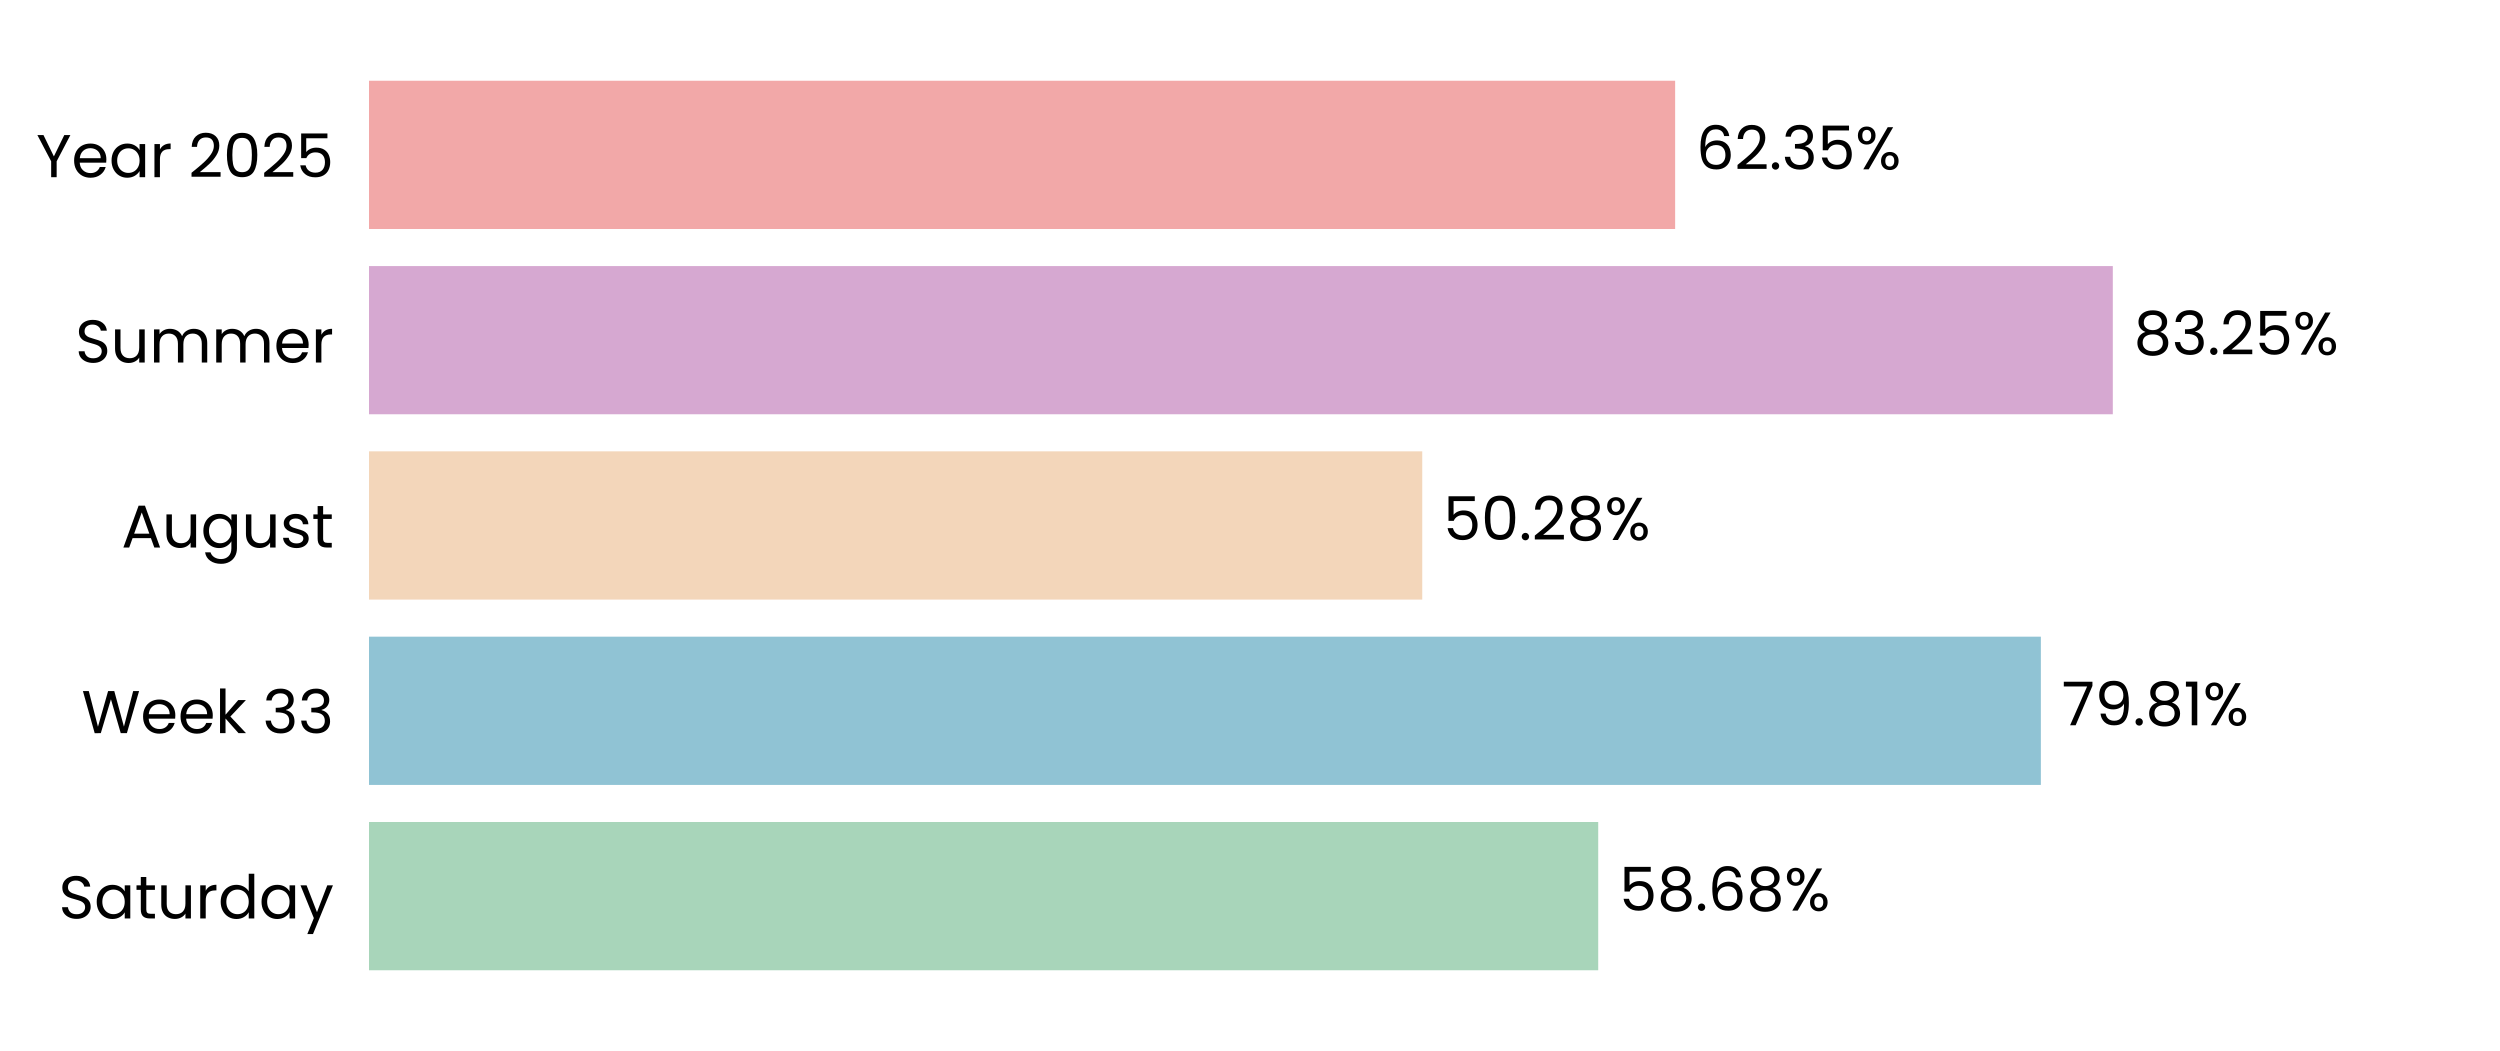
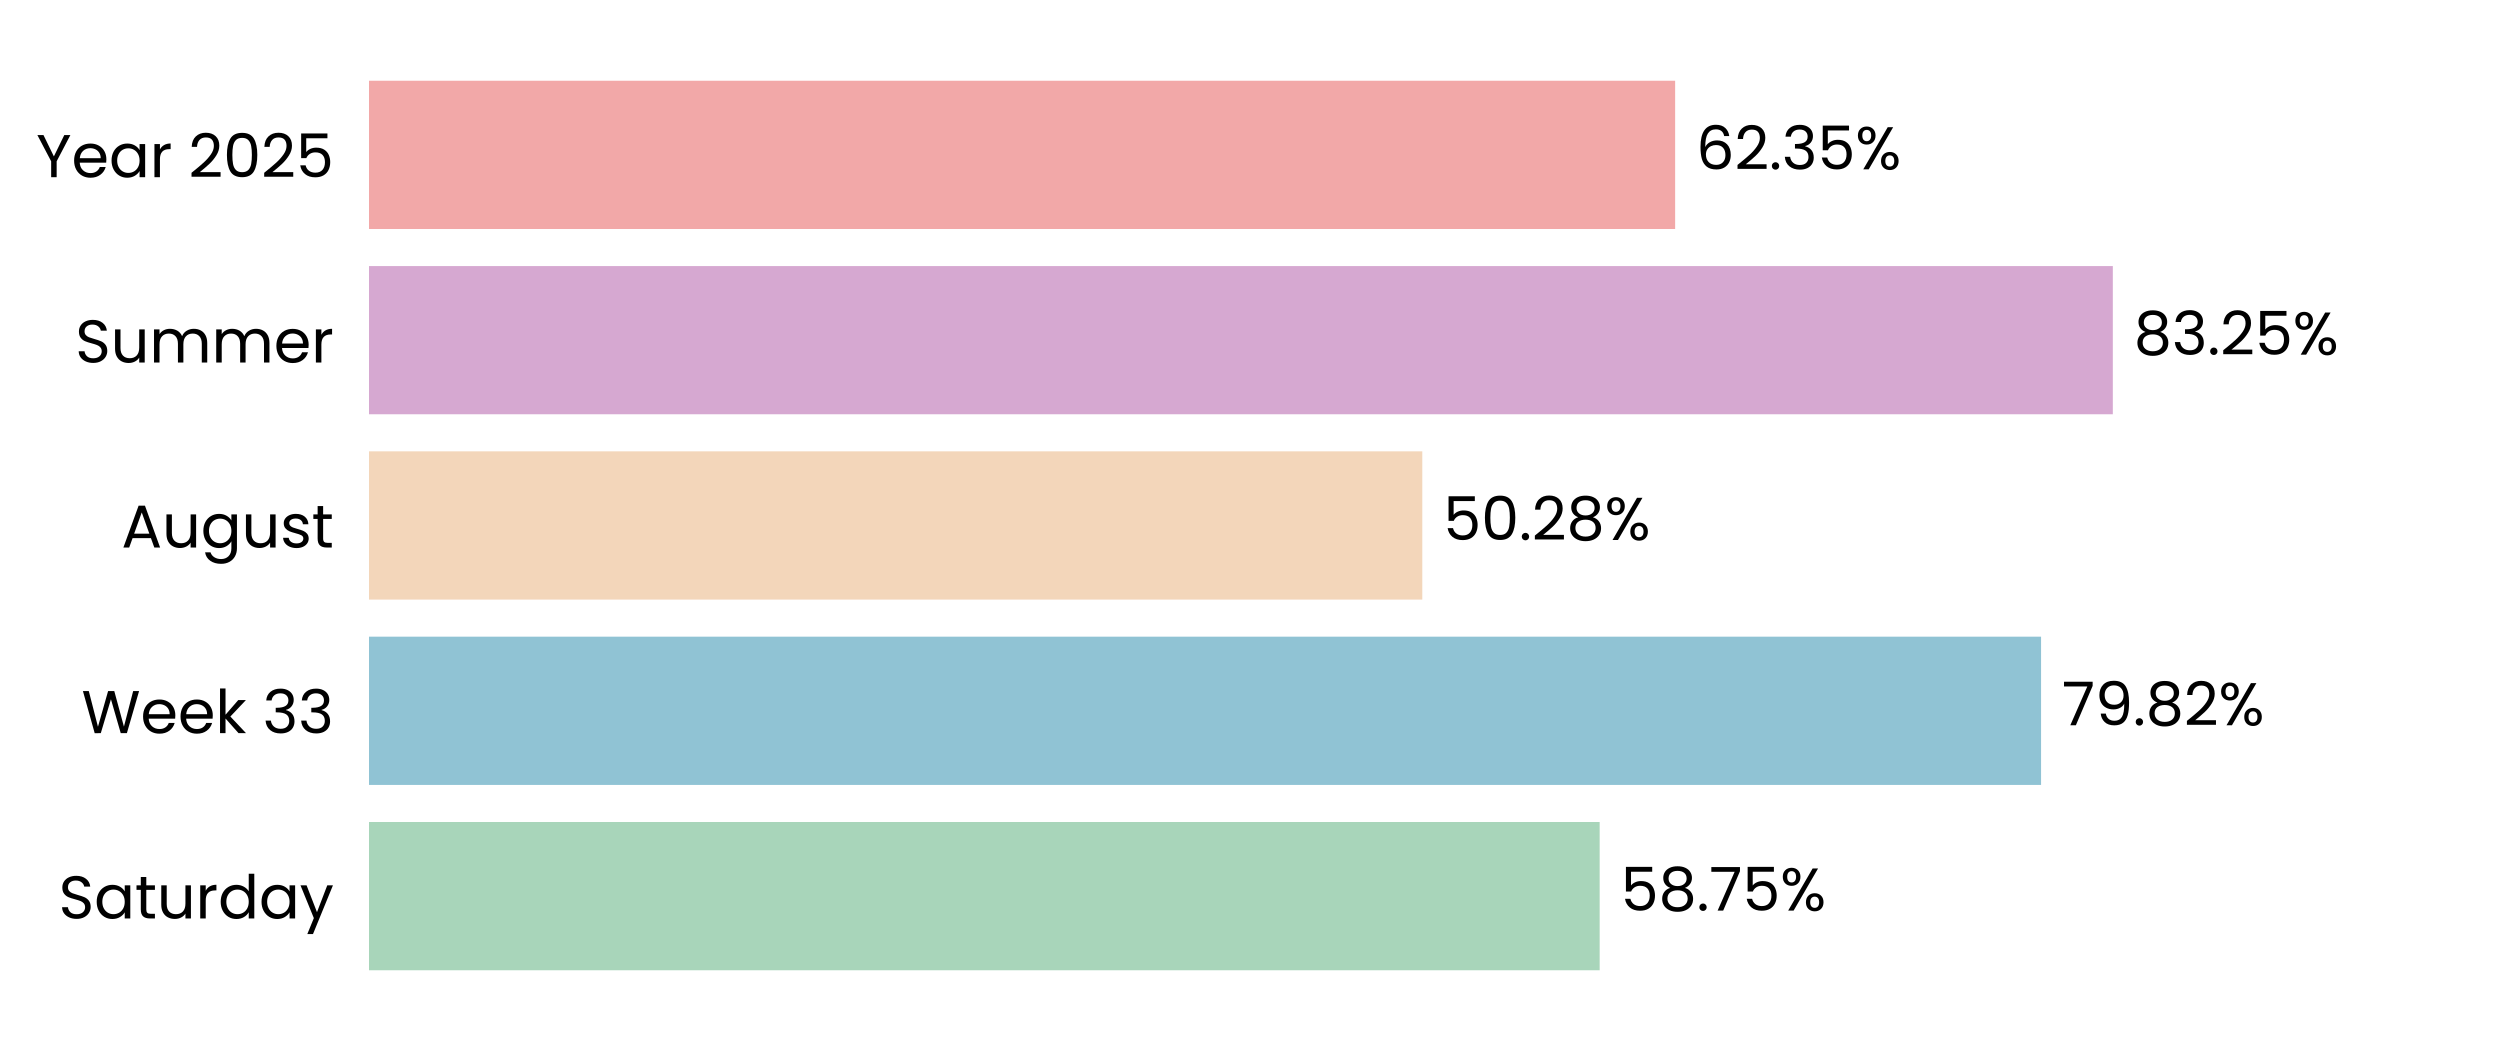
<svg xmlns="http://www.w3.org/2000/svg" xmlns:xlink="http://www.w3.org/1999/xlink" width="496.691pt" height="208.8pt" viewBox="0 0 496.691 208.8" version="1.1">
  <defs>
    <style type="text/css">*{stroke-linejoin: round; stroke-linecap: butt}</style>
  </defs>
  <g id="figure_1">
    <g id="patch_1">
      <path d="M 0 208.8  L 496.691 208.8  L 496.691 0  L 0 0  L 0 208.8  z " style="fill: none" />
    </g>
    <g id="axes_1">
      <g id="patch_2">
        <path d="M 73.311 201.6  L 489.491 201.6  L 489.491 7.2  L 73.311 7.2  L 73.311 201.6  z " style="fill: none" />
      </g>
      <g id="patch_3">
-         <path d="M 73.311 192.764  L 317.528 192.764  L 317.528 163.309  L 73.311 163.309  z " clip-path="url(#p420661d01f)" style="fill: #a8d5ba" />
+         <path d="M 73.311 192.764  L 317.817 192.764  L 317.817 163.309  L 73.311 163.309  z " clip-path="url(#pca4e26f0b5)" style="fill: #a8d5ba" />
      </g>
      <g id="patch_4">
-         <path d="M 73.311 155.945  L 405.471 155.945  L 405.471 126.491  L 73.311 126.491  z " clip-path="url(#p420661d01f)" style="fill: #90c3d4" />
+         <path d="M 73.311 155.945  L 405.512 155.945  L 405.512 126.491  L 73.311 126.491  z " clip-path="url(#pca4e26f0b5)" style="fill: #90c3d4" />
      </g>
      <g id="patch_5">
-         <path d="M 73.311 119.127  L 282.567 119.127  L 282.567 89.673  L 73.311 89.673  z " clip-path="url(#p420661d01f)" style="fill: #f3d6ba" />
+         <path d="M 73.311 119.127  L 282.576 119.127  L 282.576 89.673  L 73.311 89.673  z " clip-path="url(#pca4e26f0b5)" style="fill: #f3d6ba" />
      </g>
      <g id="patch_6">
-         <path d="M 73.311 82.309  L 419.767 82.309  L 419.767 52.855  L 73.311 52.855  z " clip-path="url(#p420661d01f)" style="fill: #d6a8d1" />
+         <path d="M 73.311 82.309  L 419.77 82.309  L 419.77 52.855  L 73.311 52.855  z " clip-path="url(#pca4e26f0b5)" style="fill: #d6a8d1" />
      </g>
      <g id="patch_7">
-         <path d="M 73.311 45.491  L 332.81 45.491  L 332.81 16.036  L 73.311 16.036  z " clip-path="url(#p420661d01f)" style="fill: #f2a8a8" />
+         <path d="M 73.311 45.491  L 332.811 45.491  L 332.811 16.036  L 73.311 16.036  z " clip-path="url(#pca4e26f0b5)" style="fill: #f2a8a8" />
      </g>
      <g id="matplotlib.axis_1">
        <g id="ytick_1">
          <g id="text_1">
            <g transform="translate(11.65312 182.4764) scale(0.12 -0.12)">
              <defs>
                <path id="Poppins-Regular-53" d="M 1907 -45  Q 1466 -45 1117 112  Q 768 269 569 547  Q 371 826 365 1190  L 986 1190  Q 1018 877 1245 662  Q 1472 448 1907 448  Q 2323 448 2563 656  Q 2803 864 2803 1190  Q 2803 1446 2662 1606  Q 2522 1766 2310 1849  Q 2099 1933 1741 2029  Q 1299 2144 1033 2259  Q 768 2374 579 2620  Q 390 2867 390 3283  Q 390 3648 576 3929  Q 762 4211 1098 4364  Q 1434 4518 1869 4518  Q 2496 4518 2896 4204  Q 3296 3891 3347 3373  L 2707 3373  Q 2675 3629 2438 3824  Q 2202 4019 1811 4019  Q 1446 4019 1216 3830  Q 986 3642 986 3302  Q 986 3059 1123 2905  Q 1261 2752 1462 2672  Q 1664 2592 2029 2490  Q 2470 2368 2739 2249  Q 3008 2131 3200 1884  Q 3392 1638 3392 1216  Q 3392 890 3219 602  Q 3046 314 2707 134  Q 2368 -45 1907 -45  z " transform="scale(0.015625)" />
                <path id="Poppins-Regular-61" d="M 275 1766  Q 275 2304 492 2710  Q 710 3117 1091 3341  Q 1472 3565 1939 3565  Q 2400 3565 2739 3366  Q 3078 3168 3245 2867  L 3245 3507  L 3834 3507  L 3834 0  L 3245 0  L 3245 653  Q 3072 346 2729 144  Q 2387 -58 1933 -58  Q 1466 -58 1088 172  Q 710 403 492 819  Q 275 1235 275 1766  z M 3245 1760  Q 3245 2157 3085 2451  Q 2925 2746 2653 2902  Q 2381 3059 2054 3059  Q 1728 3059 1459 2905  Q 1190 2752 1030 2457  Q 870 2163 870 1766  Q 870 1363 1030 1065  Q 1190 768 1459 611  Q 1728 454 2054 454  Q 2381 454 2653 611  Q 2925 768 3085 1065  Q 3245 1363 3245 1760  z " transform="scale(0.015625)" />
                <path id="Poppins-Regular-74" d="M 1203 3027  L 1203 960  Q 1203 704 1312 598  Q 1421 493 1690 493  L 2118 493  L 2118 0  L 1594 0  Q 1107 0 864 224  Q 621 448 621 960  L 621 3027  L 166 3027  L 166 3507  L 621 3507  L 621 4390  L 1203 4390  L 1203 3507  L 2118 3507  L 2118 3027  L 1203 3027  z " transform="scale(0.015625)" />
                <path id="Poppins-Regular-75" d="M 3603 3507  L 3603 0  L 3021 0  L 3021 518  Q 2854 250 2556 99  Q 2259 -51 1901 -51  Q 1491 -51 1164 118  Q 838 288 649 627  Q 461 966 461 1453  L 461 3507  L 1037 3507  L 1037 1530  Q 1037 1011 1299 732  Q 1562 454 2016 454  Q 2483 454 2752 742  Q 3021 1030 3021 1581  L 3021 3507  L 3603 3507  z " transform="scale(0.015625)" />
                <path id="Poppins-Regular-72" d="M 1075 2938  Q 1229 3238 1513 3404  Q 1798 3571 2208 3571  L 2208 2970  L 2054 2970  Q 1075 2970 1075 1907  L 1075 0  L 493 0  L 493 3507  L 1075 3507  L 1075 2938  z " transform="scale(0.015625)" />
                <path id="Poppins-Regular-64" d="M 275 1766  Q 275 2304 492 2710  Q 710 3117 1091 3341  Q 1472 3565 1946 3565  Q 2355 3565 2707 3376  Q 3059 3187 3245 2880  L 3245 4736  L 3834 4736  L 3834 0  L 3245 0  L 3245 659  Q 3072 346 2733 144  Q 2394 -58 1939 -58  Q 1472 -58 1091 172  Q 710 403 492 819  Q 275 1235 275 1766  z M 3245 1760  Q 3245 2157 3085 2451  Q 2925 2746 2653 2902  Q 2381 3059 2054 3059  Q 1728 3059 1459 2905  Q 1190 2752 1030 2457  Q 870 2163 870 1766  Q 870 1363 1030 1065  Q 1190 768 1459 611  Q 1728 454 2054 454  Q 2381 454 2653 611  Q 2925 768 3085 1065  Q 3245 1363 3245 1760  z " transform="scale(0.015625)" />
                <path id="Poppins-Regular-79" d="M 3514 3507  L 1402 -1651  L 800 -1651  L 1491 38  L 77 3507  L 723 3507  L 1824 666  L 2912 3507  L 3514 3507  z " transform="scale(0.015625)" />
              </defs>
              <use xlink:href="#Poppins-Regular-53" />
              <use xlink:href="#Poppins-Regular-61" transform="translate(58.7 0)" />
              <use xlink:href="#Poppins-Regular-74" transform="translate(126.3 0)" />
              <use xlink:href="#Poppins-Regular-75" transform="translate(162.7 0)" />
              <use xlink:href="#Poppins-Regular-72" transform="translate(226.7 0)" />
              <use xlink:href="#Poppins-Regular-64" transform="translate(264 0)" />
              <use xlink:href="#Poppins-Regular-61" transform="translate(331.5999 0)" />
              <use xlink:href="#Poppins-Regular-79" transform="translate(399.1999 0)" />
            </g>
          </g>
        </g>
        <g id="ytick_2">
          <g id="text_2">
            <g transform="translate(16.19813 145.6582) scale(0.12 -0.12)">
              <defs>
                <path id="Poppins-Regular-57" d="M 6099 4461  L 4806 0  L 4154 0  L 3117 3590  L 2042 0  L 1395 -6  L 147 4461  L 768 4461  L 1741 678  L 2816 4461  L 3469 4461  L 4493 691  L 5472 4461  L 6099 4461  z " transform="scale(0.015625)" />
                <path id="Poppins-Regular-65" d="M 3693 1888  Q 3693 1722 3674 1536  L 870 1536  Q 902 1018 1225 726  Q 1549 435 2010 435  Q 2387 435 2640 611  Q 2893 787 2995 1082  L 3622 1082  Q 3482 576 3059 259  Q 2637 -58 2010 -58  Q 1510 -58 1116 166  Q 723 390 499 803  Q 275 1216 275 1760  Q 275 2304 492 2713  Q 710 3123 1104 3344  Q 1498 3565 2010 3565  Q 2509 3565 2893 3347  Q 3277 3130 3485 2749  Q 3693 2368 3693 1888  z M 3091 2010  Q 3091 2342 2944 2582  Q 2797 2822 2544 2947  Q 2291 3072 1984 3072  Q 1542 3072 1232 2790  Q 922 2509 877 2010  L 3091 2010  z " transform="scale(0.015625)" />
                <path id="Poppins-Regular-6b" d="M 2451 0  L 1075 1549  L 1075 0  L 493 0  L 493 4736  L 1075 4736  L 1075 1952  L 2426 3507  L 3238 3507  L 1587 1760  L 3245 0  L 2451 0  z " transform="scale(0.015625)" />
                <path id="Poppins-Regular-20" transform="scale(0.015625)" />
                <path id="Poppins-Regular-33" d="M 384 3462  Q 429 4051 838 4384  Q 1248 4717 1901 4717  Q 2336 4717 2653 4560  Q 2970 4403 3133 4134  Q 3296 3866 3296 3526  Q 3296 3130 3069 2842  Q 2842 2554 2477 2470  L 2477 2438  Q 2893 2336 3136 2035  Q 3379 1734 3379 1248  Q 3379 883 3212 592  Q 3046 301 2713 134  Q 2381 -32 1914 -32  Q 1235 -32 800 323  Q 365 678 314 1331  L 877 1331  Q 922 947 1190 704  Q 1459 461 1907 461  Q 2355 461 2588 694  Q 2822 928 2822 1299  Q 2822 1779 2502 1990  Q 2182 2202 1536 2202  L 1389 2202  L 1389 2688  L 1542 2688  Q 2131 2694 2432 2883  Q 2733 3072 2733 3469  Q 2733 3808 2512 4013  Q 2291 4218 1882 4218  Q 1485 4218 1241 4013  Q 998 3808 954 3462  L 384 3462  z " transform="scale(0.015625)" />
              </defs>
              <use xlink:href="#Poppins-Regular-57" />
              <use xlink:href="#Poppins-Regular-65" transform="translate(97.59999 0)" />
              <use xlink:href="#Poppins-Regular-65" transform="translate(159.6 0)" />
              <use xlink:href="#Poppins-Regular-6b" transform="translate(221.6 0)" />
              <use xlink:href="#Poppins-Regular-20" transform="translate(273.0999 0)" />
              <use xlink:href="#Poppins-Regular-33" transform="translate(299.7999 0)" />
              <use xlink:href="#Poppins-Regular-33" transform="translate(358.6999 0)" />
            </g>
          </g>
        </g>
        <g id="ytick_3">
          <g id="text_3">
            <g transform="translate(24.11812 108.78) scale(0.12 -0.12)">
              <defs>
                <path id="Poppins-Regular-41" d="M 3130 992  L 1184 992  L 826 0  L 211 0  L 1824 4435  L 2496 4435  L 4102 0  L 3488 0  L 3130 992  z M 2963 1466  L 2157 3718  L 1350 1466  L 2963 1466  z " transform="scale(0.015625)" />
                <path id="Poppins-Regular-67" d="M 1939 3565  Q 2394 3565 2736 3366  Q 3078 3168 3245 2867  L 3245 3507  L 3834 3507  L 3834 -77  Q 3834 -557 3629 -931  Q 3424 -1306 3043 -1517  Q 2662 -1728 2157 -1728  Q 1466 -1728 1005 -1401  Q 544 -1075 461 -512  L 1037 -512  Q 1133 -832 1433 -1027  Q 1734 -1222 2157 -1222  Q 2637 -1222 2941 -921  Q 3245 -621 3245 -77  L 3245 659  Q 3072 352 2733 147  Q 2394 -58 1939 -58  Q 1472 -58 1091 172  Q 710 403 492 819  Q 275 1235 275 1766  Q 275 2304 492 2710  Q 710 3117 1091 3341  Q 1472 3565 1939 3565  z M 3245 1760  Q 3245 2157 3085 2451  Q 2925 2746 2653 2902  Q 2381 3059 2054 3059  Q 1728 3059 1459 2905  Q 1190 2752 1030 2457  Q 870 2163 870 1766  Q 870 1363 1030 1065  Q 1190 768 1459 611  Q 1728 454 2054 454  Q 2381 454 2653 611  Q 2925 768 3085 1065  Q 3245 1363 3245 1760  z " transform="scale(0.015625)" />
                <path id="Poppins-Regular-73" d="M 1734 -58  Q 1331 -58 1011 80  Q 691 218 505 464  Q 320 710 301 1030  L 902 1030  Q 928 768 1149 601  Q 1370 435 1728 435  Q 2061 435 2253 582  Q 2445 730 2445 954  Q 2445 1184 2240 1296  Q 2035 1408 1606 1517  Q 1216 1619 969 1724  Q 723 1830 547 2038  Q 371 2246 371 2586  Q 371 2854 531 3078  Q 691 3302 985 3433  Q 1280 3565 1658 3565  Q 2240 3565 2598 3270  Q 2957 2976 2982 2464  L 2400 2464  Q 2381 2739 2179 2905  Q 1978 3072 1638 3072  Q 1325 3072 1139 2937  Q 954 2803 954 2586  Q 954 2413 1066 2301  Q 1178 2189 1347 2121  Q 1517 2054 1818 1971  Q 2195 1869 2432 1769  Q 2669 1670 2838 1472  Q 3008 1274 3014 954  Q 3014 666 2854 435  Q 2694 205 2403 73  Q 2112 -58 1734 -58  z " transform="scale(0.015625)" />
              </defs>
              <use xlink:href="#Poppins-Regular-41" />
              <use xlink:href="#Poppins-Regular-75" transform="translate(67.39999 0)" />
              <use xlink:href="#Poppins-Regular-67" transform="translate(131.4 0)" />
              <use xlink:href="#Poppins-Regular-75" transform="translate(199 0)" />
              <use xlink:href="#Poppins-Regular-73" transform="translate(263 0)" />
              <use xlink:href="#Poppins-Regular-74" transform="translate(315.2 0)" />
            </g>
          </g>
        </g>
        <g id="ytick_4">
          <g id="text_4">
            <g transform="translate(14.95125 72.02182) scale(0.12 -0.12)">
              <defs>
                <path id="Poppins-Regular-6d" d="M 4710 3571  Q 5120 3571 5440 3401  Q 5760 3232 5945 2893  Q 6131 2554 6131 2067  L 6131 0  L 5555 0  L 5555 1984  Q 5555 2509 5296 2787  Q 5037 3066 4595 3066  Q 4141 3066 3872 2774  Q 3603 2483 3603 1933  L 3603 0  L 3027 0  L 3027 1984  Q 3027 2509 2768 2787  Q 2509 3066 2067 3066  Q 1613 3066 1344 2774  Q 1075 2483 1075 1933  L 1075 0  L 493 0  L 493 3507  L 1075 3507  L 1075 3002  Q 1248 3277 1539 3424  Q 1830 3571 2182 3571  Q 2624 3571 2963 3372  Q 3302 3174 3469 2790  Q 3616 3162 3955 3366  Q 4294 3571 4710 3571  z " transform="scale(0.015625)" />
              </defs>
              <use xlink:href="#Poppins-Regular-53" />
              <use xlink:href="#Poppins-Regular-75" transform="translate(58.7 0)" />
              <use xlink:href="#Poppins-Regular-6d" transform="translate(122.7 0)" />
              <use xlink:href="#Poppins-Regular-6d" transform="translate(225.7 0)" />
              <use xlink:href="#Poppins-Regular-65" transform="translate(328.7 0)" />
              <use xlink:href="#Poppins-Regular-72" transform="translate(390.6999 0)" />
            </g>
          </g>
        </g>
        <g id="ytick_5">
          <g id="text_5">
            <g transform="translate(7.2 35.20364) scale(0.12 -0.12)">
              <defs>
                <path id="Poppins-Regular-59" d="M 3616 4461  L 2163 1683  L 2163 0  L 1581 0  L 1581 1683  L 122 4461  L 768 4461  L 1869 2202  L 2970 4461  L 3616 4461  z " transform="scale(0.015625)" />
                <path id="Poppins-Regular-32" d="M 326 467  Q 1139 1120 1600 1539  Q 2061 1958 2377 2416  Q 2694 2874 2694 3315  Q 2694 3731 2492 3971  Q 2291 4211 1843 4211  Q 1408 4211 1168 3939  Q 928 3667 909 3213  L 346 3213  Q 371 3930 780 4320  Q 1190 4710 1837 4710  Q 2496 4710 2883 4345  Q 3270 3981 3270 3341  Q 3270 2810 2953 2307  Q 2637 1805 2233 1424  Q 1830 1043 1203 538  L 3405 538  L 3405 51  L 326 51  L 326 467  z " transform="scale(0.015625)" />
                <path id="Poppins-Regular-30" d="M 397 2362  Q 397 3462 755 4080  Q 1114 4698 2010 4698  Q 2899 4698 3257 4080  Q 3616 3462 3616 2362  Q 3616 1242 3257 621  Q 2899 0 2010 0  Q 1114 0 755 621  Q 397 1242 397 2362  z M 3040 2362  Q 3040 2918 2966 3305  Q 2893 3693 2665 3929  Q 2438 4166 2010 4166  Q 1574 4166 1347 3929  Q 1120 3693 1046 3305  Q 973 2918 973 2362  Q 973 1786 1046 1395  Q 1120 1005 1347 768  Q 1574 531 2010 531  Q 2438 531 2665 768  Q 2893 1005 2966 1395  Q 3040 1786 3040 2362  z " transform="scale(0.015625)" />
                <path id="Poppins-Regular-35" d="M 3347 4122  L 1101 4122  L 1101 2662  Q 1248 2867 1536 2998  Q 1824 3130 2157 3130  Q 2688 3130 3021 2909  Q 3354 2688 3498 2339  Q 3642 1990 3642 1600  Q 3642 1139 3469 774  Q 3296 410 2941 198  Q 2586 -13 2061 -13  Q 1389 -13 973 332  Q 557 678 467 1254  L 1037 1254  Q 1120 890 1389 685  Q 1658 480 2067 480  Q 2573 480 2829 784  Q 3085 1088 3085 1587  Q 3085 2086 2829 2358  Q 2573 2630 2074 2630  Q 1734 2630 1481 2467  Q 1229 2304 1114 2022  L 563 2022  L 563 4634  L 3347 4634  L 3347 4122  z " transform="scale(0.015625)" />
              </defs>
              <use xlink:href="#Poppins-Regular-59" />
              <use xlink:href="#Poppins-Regular-65" transform="translate(58.39999 0)" />
              <use xlink:href="#Poppins-Regular-61" transform="translate(120.4 0)" />
              <use xlink:href="#Poppins-Regular-72" transform="translate(188 0)" />
              <use xlink:href="#Poppins-Regular-20" transform="translate(225.3 0)" />
              <use xlink:href="#Poppins-Regular-32" transform="translate(252 0)" />
              <use xlink:href="#Poppins-Regular-30" transform="translate(309.4999 0)" />
              <use xlink:href="#Poppins-Regular-32" transform="translate(372.2999 0)" />
              <use xlink:href="#Poppins-Regular-35" transform="translate(429.7999 0)" />
            </g>
          </g>
        </g>
      </g>
      <g id="text_6">
-         <g transform="translate(321.6898 180.9164) scale(0.12 -0.12)">
+         <g transform="translate(321.9788 180.9164) scale(0.12 -0.12)">
          <defs>
            <path id="Poppins-Regular-38" d="M 1242 2406  Q 883 2547 691 2816  Q 499 3085 499 3469  Q 499 3814 672 4092  Q 845 4371 1187 4534  Q 1530 4698 2016 4698  Q 2502 4698 2844 4534  Q 3187 4371 3363 4092  Q 3539 3814 3539 3469  Q 3539 3098 3340 2819  Q 3142 2541 2797 2406  Q 3194 2285 3427 1981  Q 3661 1677 3661 1248  Q 3661 832 3456 521  Q 3251 211 2876 41  Q 2502 -128 2016 -128  Q 1530 -128 1162 41  Q 794 211 589 521  Q 384 832 384 1248  Q 384 1677 614 1984  Q 845 2291 1242 2406  z M 2976 3398  Q 2976 3789 2720 4000  Q 2464 4211 2016 4211  Q 1574 4211 1318 4000  Q 1062 3789 1062 3392  Q 1062 3034 1328 2816  Q 1594 2598 2016 2598  Q 2445 2598 2710 2819  Q 2976 3040 2976 3398  z M 2016 2150  Q 1542 2150 1241 1929  Q 941 1709 941 1267  Q 941 858 1232 608  Q 1523 358 2016 358  Q 2509 358 2797 608  Q 3085 858 3085 1267  Q 3085 1696 2790 1923  Q 2496 2150 2016 2150  z " transform="scale(0.015625)" />
            <path id="Poppins-Regular-2e" d="M 678 -38  Q 512 -38 397 77  Q 282 192 282 358  Q 282 525 397 640  Q 512 755 678 755  Q 838 755 950 640  Q 1062 525 1062 358  Q 1062 192 950 77  Q 838 -38 678 -38  z " transform="scale(0.015625)" />
-             <path id="Poppins-Regular-36" d="M 2976 3526  Q 2835 4237 2099 4237  Q 1530 4237 1248 3798  Q 966 3360 973 2355  Q 1120 2688 1462 2877  Q 1805 3066 2227 3066  Q 2886 3066 3280 2656  Q 3674 2246 3674 1523  Q 3674 1088 3504 742  Q 3334 397 2992 192  Q 2650 -13 2163 -13  Q 1504 -13 1133 281  Q 762 576 614 1094  Q 467 1613 467 2374  Q 467 4723 2106 4723  Q 2733 4723 3091 4384  Q 3450 4045 3514 3526  L 2976 3526  z M 2106 2573  Q 1830 2573 1587 2461  Q 1344 2349 1193 2121  Q 1043 1894 1043 1568  Q 1043 1082 1324 778  Q 1606 474 2131 474  Q 2579 474 2844 752  Q 3110 1030 3110 1504  Q 3110 2003 2854 2288  Q 2598 2573 2106 2573  z " transform="scale(0.015625)" />
+             <path id="Poppins-Regular-37" d="M 3245 4173  L 1466 0  L 877 0  L 2682 4115  L 211 4115  L 211 4614  L 3245 4614  L 3245 4173  z " transform="scale(0.015625)" />
            <path id="Poppins-Regular-25" d="M 269 3584  Q 269 4019 531 4278  Q 794 4538 1203 4538  Q 1613 4538 1875 4278  Q 2138 4019 2138 3584  Q 2138 3142 1875 2883  Q 1613 2624 1203 2624  Q 794 2624 531 2883  Q 269 3142 269 3584  z M 4006 4467  L 1414 0  L 838 0  L 3430 4467  L 4006 4467  z M 1203 4179  Q 986 4179 861 4028  Q 736 3878 736 3584  Q 736 3290 861 3136  Q 986 2982 1203 2982  Q 1421 2982 1549 3139  Q 1677 3296 1677 3584  Q 1677 3878 1549 4028  Q 1421 4179 1203 4179  z M 2720 883  Q 2720 1325 2982 1584  Q 3245 1843 3654 1843  Q 4064 1843 4323 1584  Q 4582 1325 4582 883  Q 4582 448 4323 185  Q 4064 -77 3654 -77  Q 3245 -77 2982 182  Q 2720 442 2720 883  z M 3648 1478  Q 3430 1478 3302 1328  Q 3174 1178 3174 883  Q 3174 595 3302 444  Q 3430 294 3648 294  Q 3866 294 3994 444  Q 4122 595 4122 883  Q 4122 1178 3994 1328  Q 3866 1478 3648 1478  z " transform="scale(0.015625)" />
          </defs>
          <use xlink:href="#Poppins-Regular-35" />
          <use xlink:href="#Poppins-Regular-38" transform="translate(62.79999 0)" />
          <use xlink:href="#Poppins-Regular-2e" transform="translate(125.9 0)" />
-           <use xlink:href="#Poppins-Regular-36" transform="translate(146.9 0)" />
-           <use xlink:href="#Poppins-Regular-38" transform="translate(210.3999 0)" />
-           <use xlink:href="#Poppins-Regular-25" transform="translate(273.4999 0)" />
+           <use xlink:href="#Poppins-Regular-37" transform="translate(146.9 0)" />
+           <use xlink:href="#Poppins-Regular-35" transform="translate(201.5 0)" />
+           <use xlink:href="#Poppins-Regular-25" transform="translate(264.2999 0)" />
        </g>
      </g>
      <g id="text_7">
-         <g transform="translate(409.6326 144.0982) scale(0.12 -0.12)">
+         <g transform="translate(409.6739 144.0982) scale(0.12 -0.12)">
          <defs>
-             <path id="Poppins-Regular-37" d="M 3245 4173  L 1466 0  L 877 0  L 2682 4115  L 211 4115  L 211 4614  L 3245 4614  L 3245 4173  z " transform="scale(0.015625)" />
            <path id="Poppins-Regular-39" d="M 1146 1242  Q 1210 877 1443 678  Q 1677 480 2074 480  Q 2605 480 2857 896  Q 3110 1312 3098 2298  Q 2963 2010 2649 1846  Q 2336 1683 1952 1683  Q 1523 1683 1187 1859  Q 851 2035 659 2374  Q 467 2714 467 3194  Q 467 3878 864 4297  Q 1261 4717 1990 4717  Q 2886 4717 3248 4134  Q 3610 3552 3610 2400  Q 3610 1594 3466 1069  Q 3322 544 2979 269  Q 2637 -6 2042 -6  Q 1389 -6 1024 346  Q 659 698 608 1242  L 1146 1242  z M 2048 2176  Q 2477 2176 2752 2441  Q 3027 2707 3027 3162  Q 3027 3642 2758 3936  Q 2490 4230 2003 4230  Q 1555 4230 1289 3948  Q 1024 3667 1024 3206  Q 1024 2739 1286 2457  Q 1549 2176 2048 2176  z " transform="scale(0.015625)" />
-             <path id="Poppins-Regular-31" d="M 243 4096  L 243 4627  L 1446 4627  L 1446 0  L 858 0  L 858 4096  L 243 4096  z " transform="scale(0.015625)" />
          </defs>
          <use xlink:href="#Poppins-Regular-37" />
          <use xlink:href="#Poppins-Regular-39" transform="translate(54.59999 0)" />
          <use xlink:href="#Poppins-Regular-2e" transform="translate(117.6 0)" />
          <use xlink:href="#Poppins-Regular-38" transform="translate(138.6 0)" />
-           <use xlink:href="#Poppins-Regular-31" transform="translate(201.7 0)" />
-           <use xlink:href="#Poppins-Regular-25" transform="translate(233.6999 0)" />
+           <use xlink:href="#Poppins-Regular-32" transform="translate(201.7 0)" />
+           <use xlink:href="#Poppins-Regular-25" transform="translate(259.1999 0)" />
        </g>
      </g>
      <g id="text_8">
-         <g transform="translate(286.7284 107.28) scale(0.12 -0.12)">
+         <g transform="translate(286.7378 107.28) scale(0.12 -0.12)">
          <use xlink:href="#Poppins-Regular-35" />
          <use xlink:href="#Poppins-Regular-30" transform="translate(62.79999 0)" />
          <use xlink:href="#Poppins-Regular-2e" transform="translate(125.6 0)" />
          <use xlink:href="#Poppins-Regular-32" transform="translate(146.6 0)" />
          <use xlink:href="#Poppins-Regular-38" transform="translate(204.0999 0)" />
          <use xlink:href="#Poppins-Regular-25" transform="translate(267.1999 0)" />
        </g>
      </g>
      <g id="text_9">
-         <g transform="translate(423.9284 70.46182) scale(0.12 -0.12)">
+         <g transform="translate(423.9316 70.46182) scale(0.12 -0.12)">
          <use xlink:href="#Poppins-Regular-38" />
          <use xlink:href="#Poppins-Regular-33" transform="translate(63.09999 0)" />
          <use xlink:href="#Poppins-Regular-2e" transform="translate(122 0)" />
          <use xlink:href="#Poppins-Regular-32" transform="translate(143 0)" />
          <use xlink:href="#Poppins-Regular-35" transform="translate(200.5 0)" />
          <use xlink:href="#Poppins-Regular-25" transform="translate(263.2999 0)" />
        </g>
      </g>
      <g id="text_10">
-         <g transform="translate(336.9719 33.64364) scale(0.12 -0.12)">
+         <g transform="translate(336.9727 33.64364) scale(0.12 -0.12)">
+           <defs>
+             <path id="Poppins-Regular-36" d="M 2976 3526  Q 2835 4237 2099 4237  Q 1530 4237 1248 3798  Q 966 3360 973 2355  Q 1120 2688 1462 2877  Q 1805 3066 2227 3066  Q 2886 3066 3280 2656  Q 3674 2246 3674 1523  Q 3674 1088 3504 742  Q 3334 397 2992 192  Q 2650 -13 2163 -13  Q 1504 -13 1133 281  Q 762 576 614 1094  Q 467 1613 467 2374  Q 467 4723 2106 4723  Q 2733 4723 3091 4384  Q 3450 4045 3514 3526  L 2976 3526  z M 2106 2573  Q 1830 2573 1587 2461  Q 1344 2349 1193 2121  Q 1043 1894 1043 1568  Q 1043 1082 1324 778  Q 1606 474 2131 474  Q 2579 474 2844 752  Q 3110 1030 3110 1504  Q 3110 2003 2854 2288  Q 2598 2573 2106 2573  z " transform="scale(0.015625)" />
+           </defs>
          <use xlink:href="#Poppins-Regular-36" />
          <use xlink:href="#Poppins-Regular-32" transform="translate(63.49999 0)" />
          <use xlink:href="#Poppins-Regular-2e" transform="translate(121 0)" />
          <use xlink:href="#Poppins-Regular-33" transform="translate(142 0)" />
          <use xlink:href="#Poppins-Regular-35" transform="translate(200.8999 0)" />
          <use xlink:href="#Poppins-Regular-25" transform="translate(263.6999 0)" />
        </g>
      </g>
    </g>
  </g>
  <defs>
-     <clipPath id="p420661d01f">
+     <clipPath id="pca4e26f0b5">
      <rect x="73.311" y="7.2" width="416.18" height="194.4" />
    </clipPath>
  </defs>
</svg>
